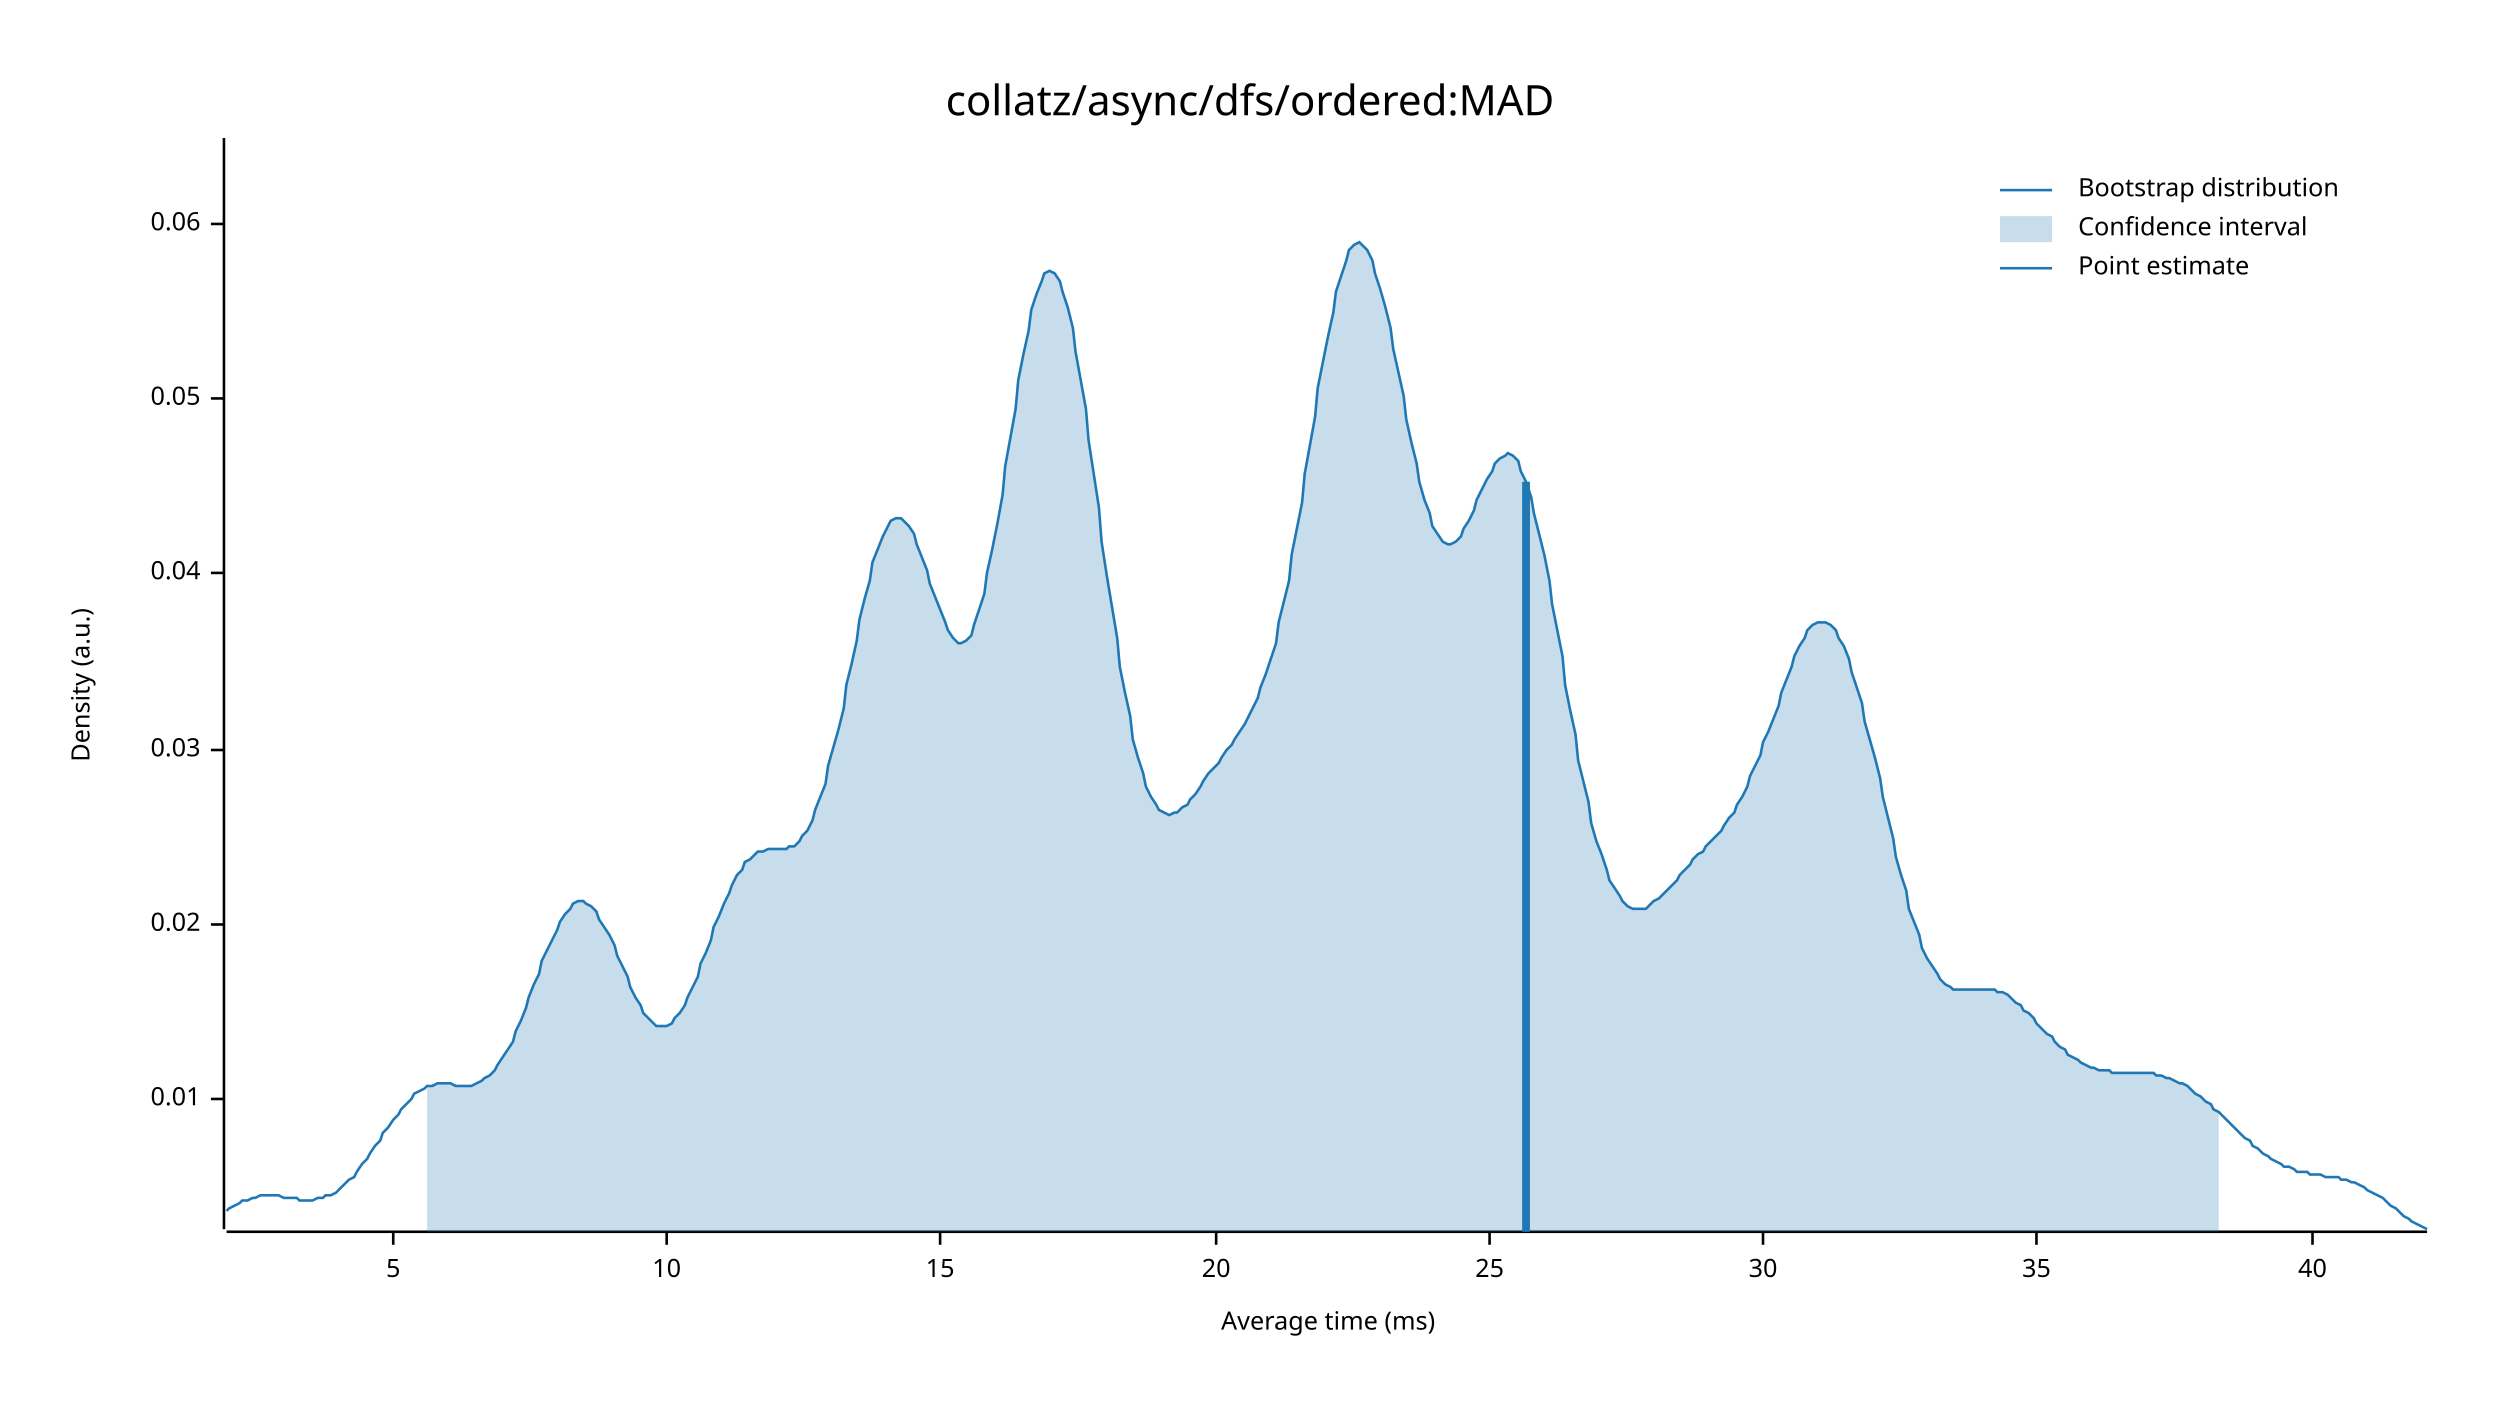
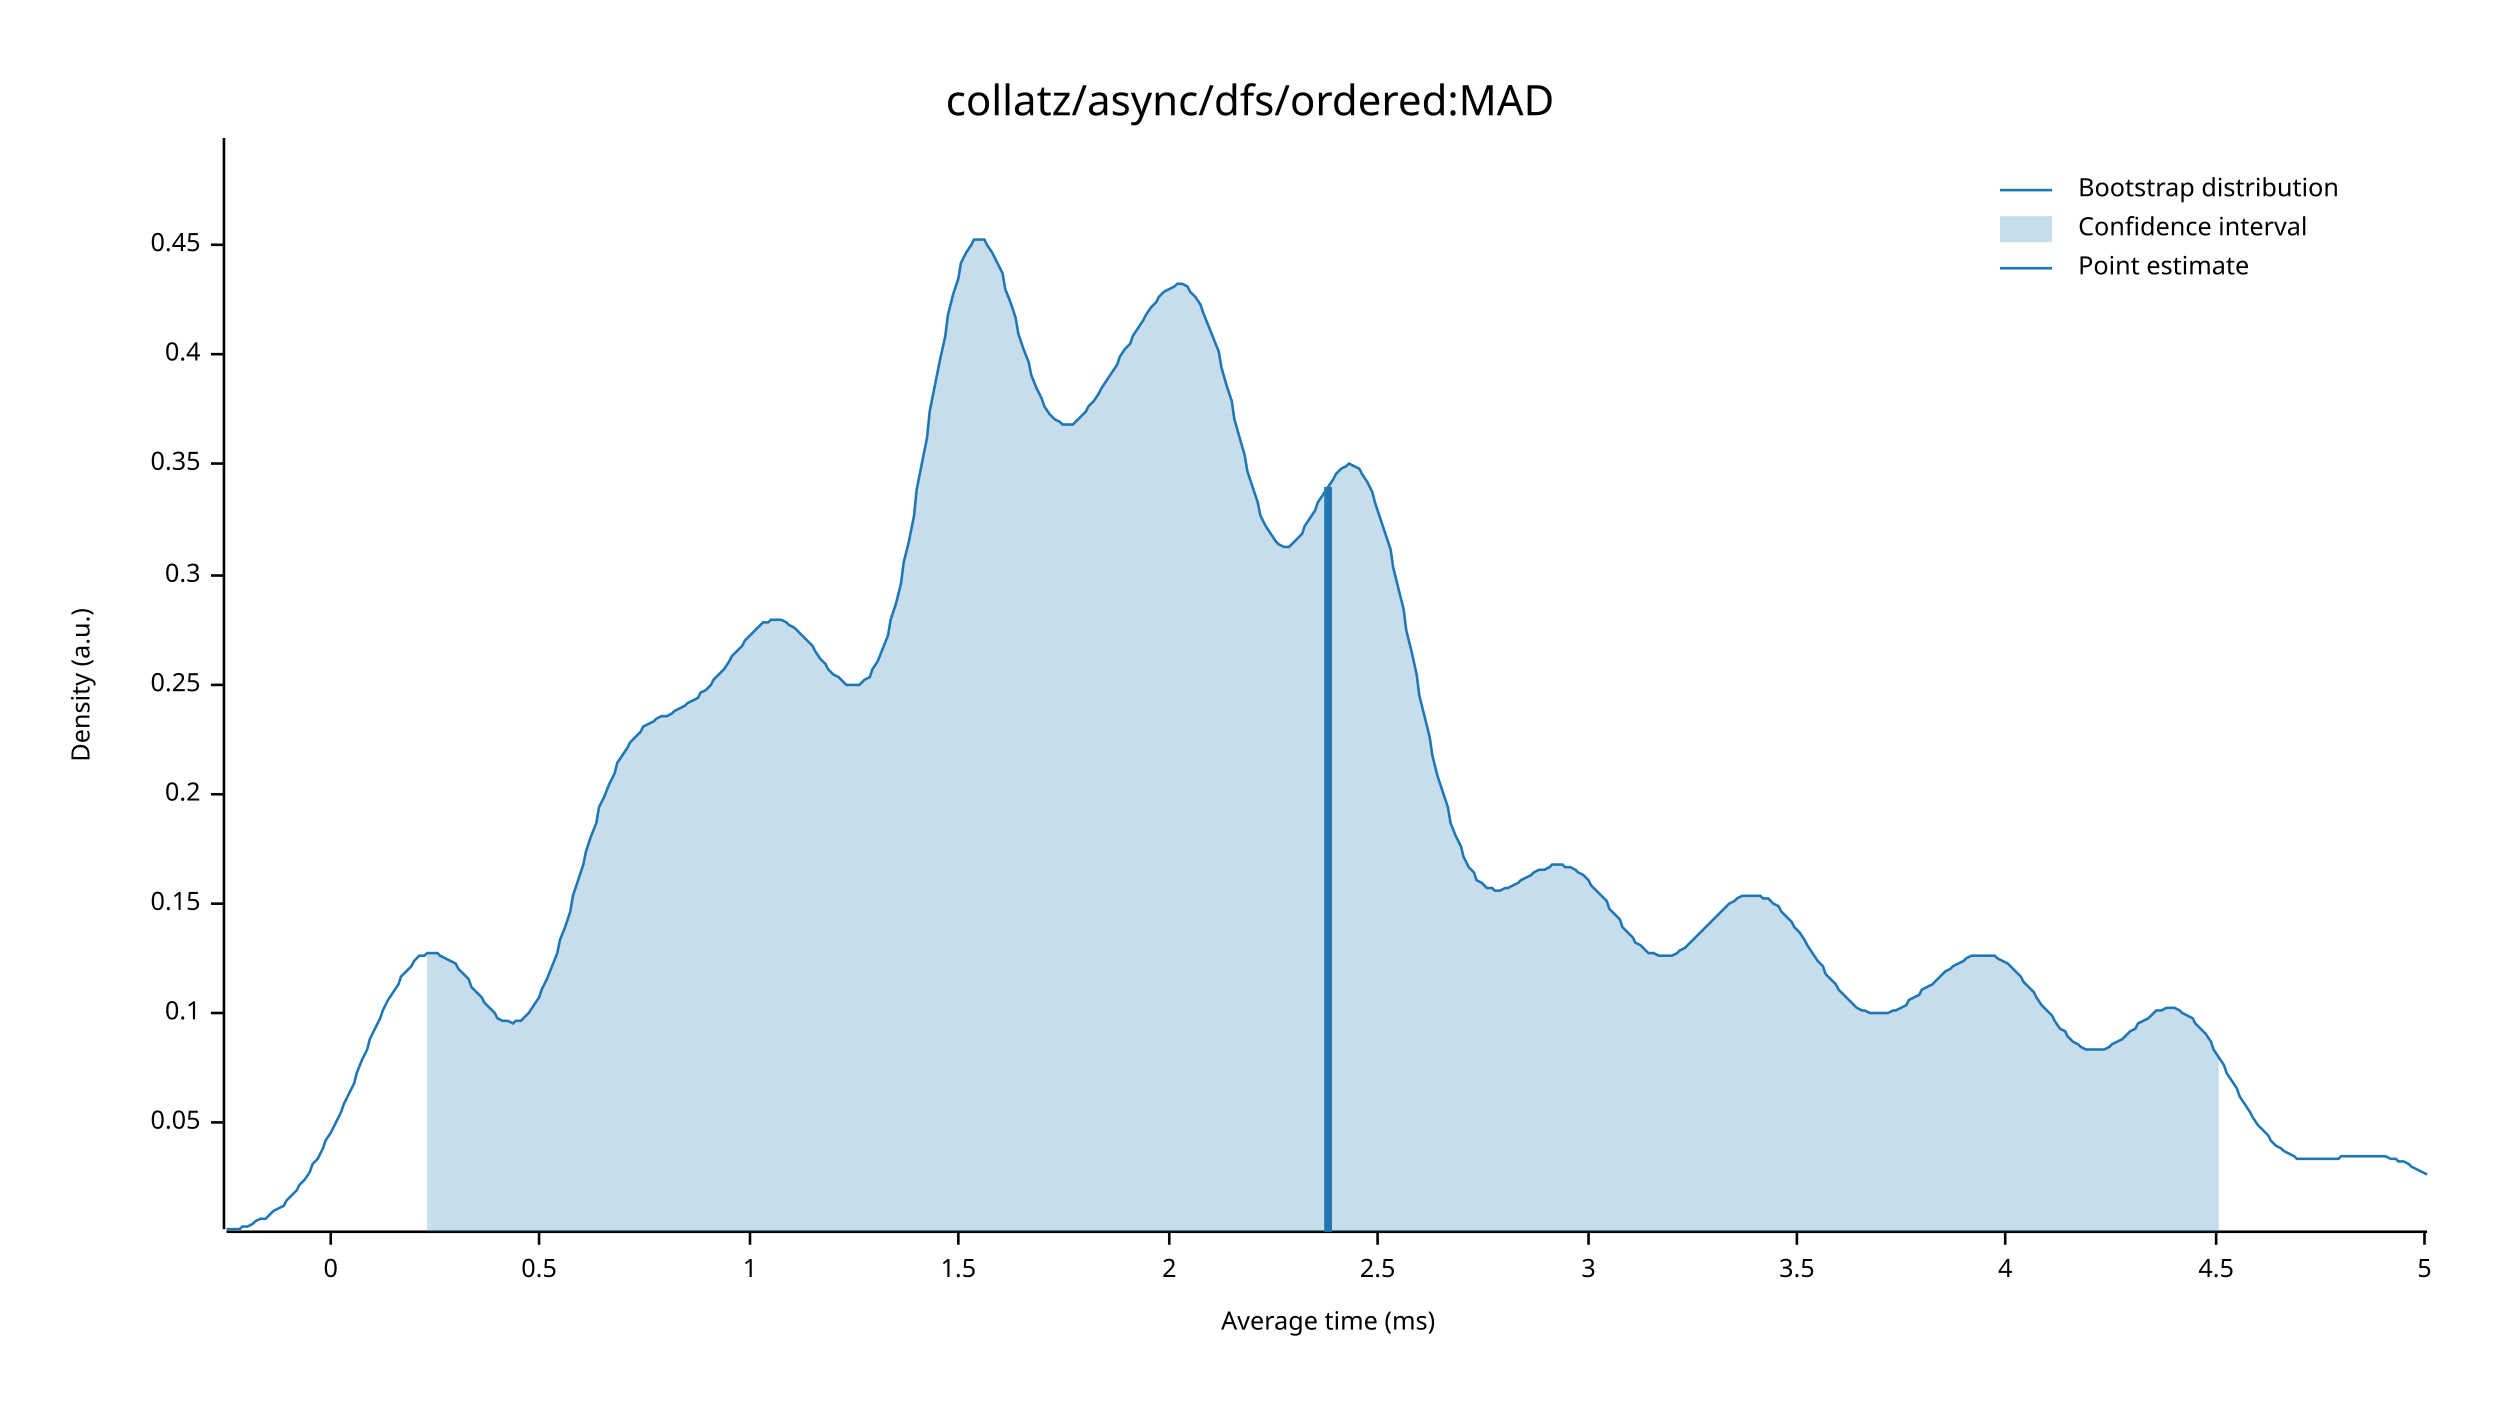
<svg xmlns="http://www.w3.org/2000/svg" width="960" height="540" viewBox="0 0 960 540">
  <text x="480" y="32" dy="0.76em" text-anchor="middle" font-family="sans-serif" font-size="16.129" opacity="1" fill="#000000">
collatz/async/dfs/ordered:MAD
</text>
  <text x="27" y="263" dy="0.76em" text-anchor="middle" font-family="sans-serif" font-size="9.677" opacity="1" fill="#000000" transform="rotate(270, 27, 263)">
Density (a.u.)
</text>
  <text x="510" y="513" dy="-0.5ex" text-anchor="middle" font-family="sans-serif" font-size="9.677" opacity="1" fill="#000000">
Average time (ms)
</text>
  <polyline fill="none" opacity="1" stroke="#000000" stroke-width="1" points="86,53 86,472 " />
-   <text x="77" y="422" dy="0.5ex" text-anchor="end" font-family="sans-serif" font-size="9.677" opacity="1" fill="#000000">
- 0.01
- </text>
-   <polyline fill="none" opacity="1" stroke="#000000" stroke-width="1" points="81,422 86,422 " />
-   <text x="77" y="355" dy="0.5ex" text-anchor="end" font-family="sans-serif" font-size="9.677" opacity="1" fill="#000000">
- 0.02
- </text>
-   <polyline fill="none" opacity="1" stroke="#000000" stroke-width="1" points="81,355 86,355 " />
-   <text x="77" y="288" dy="0.5ex" text-anchor="end" font-family="sans-serif" font-size="9.677" opacity="1" fill="#000000">
- 0.03
- </text>
-   <polyline fill="none" opacity="1" stroke="#000000" stroke-width="1" points="81,288 86,288 " />
-   <text x="77" y="220" dy="0.5ex" text-anchor="end" font-family="sans-serif" font-size="9.677" opacity="1" fill="#000000">
- 0.04
- </text>
-   <polyline fill="none" opacity="1" stroke="#000000" stroke-width="1" points="81,220 86,220 " />
-   <text x="77" y="153" dy="0.5ex" text-anchor="end" font-family="sans-serif" font-size="9.677" opacity="1" fill="#000000">
+   <text x="77" y="431" dy="0.5ex" text-anchor="end" font-family="sans-serif" font-size="9.677" opacity="1" fill="#000000">
0.05
</text>
-   <polyline fill="none" opacity="1" stroke="#000000" stroke-width="1" points="81,153 86,153 " />
-   <text x="77" y="86" dy="0.5ex" text-anchor="end" font-family="sans-serif" font-size="9.677" opacity="1" fill="#000000">
- 0.06
+   <polyline fill="none" opacity="1" stroke="#000000" stroke-width="1" points="81,431 86,431 " />
+   <text x="77" y="389" dy="0.5ex" text-anchor="end" font-family="sans-serif" font-size="9.677" opacity="1" fill="#000000">
+ 0.1
</text>
-   <polyline fill="none" opacity="1" stroke="#000000" stroke-width="1" points="81,86 86,86 " />
+   <polyline fill="none" opacity="1" stroke="#000000" stroke-width="1" points="81,389 86,389 " />
+   <text x="77" y="347" dy="0.5ex" text-anchor="end" font-family="sans-serif" font-size="9.677" opacity="1" fill="#000000">
+ 0.15
+ </text>
+   <polyline fill="none" opacity="1" stroke="#000000" stroke-width="1" points="81,347 86,347 " />
+   <text x="77" y="305" dy="0.5ex" text-anchor="end" font-family="sans-serif" font-size="9.677" opacity="1" fill="#000000">
+ 0.2
+ </text>
+   <polyline fill="none" opacity="1" stroke="#000000" stroke-width="1" points="81,305 86,305 " />
+   <text x="77" y="263" dy="0.5ex" text-anchor="end" font-family="sans-serif" font-size="9.677" opacity="1" fill="#000000">
+ 0.25
+ </text>
+   <polyline fill="none" opacity="1" stroke="#000000" stroke-width="1" points="81,263 86,263 " />
+   <text x="77" y="221" dy="0.5ex" text-anchor="end" font-family="sans-serif" font-size="9.677" opacity="1" fill="#000000">
+ 0.3
+ </text>
+   <polyline fill="none" opacity="1" stroke="#000000" stroke-width="1" points="81,221 86,221 " />
+   <text x="77" y="178" dy="0.5ex" text-anchor="end" font-family="sans-serif" font-size="9.677" opacity="1" fill="#000000">
+ 0.35
+ </text>
+   <polyline fill="none" opacity="1" stroke="#000000" stroke-width="1" points="81,178 86,178 " />
+   <text x="77" y="136" dy="0.5ex" text-anchor="end" font-family="sans-serif" font-size="9.677" opacity="1" fill="#000000">
+ 0.4
+ </text>
+   <polyline fill="none" opacity="1" stroke="#000000" stroke-width="1" points="81,136 86,136 " />
+   <text x="77" y="94" dy="0.5ex" text-anchor="end" font-family="sans-serif" font-size="9.677" opacity="1" fill="#000000">
+ 0.45
+ </text>
+   <polyline fill="none" opacity="1" stroke="#000000" stroke-width="1" points="81,94 86,94 " />
  <polyline fill="none" opacity="1" stroke="#000000" stroke-width="1" points="87,473 932,473 " />
-   <text x="151" y="483" dy="0.76em" text-anchor="middle" font-family="sans-serif" font-size="9.677" opacity="1" fill="#000000">
+   <text x="127" y="483" dy="0.76em" text-anchor="middle" font-family="sans-serif" font-size="9.677" opacity="1" fill="#000000">
+ 0
+ </text>
+   <polyline fill="none" opacity="1" stroke="#000000" stroke-width="1" points="127,473 127,478 " />
+   <text x="207" y="483" dy="0.76em" text-anchor="middle" font-family="sans-serif" font-size="9.677" opacity="1" fill="#000000">
+ 0.5
+ </text>
+   <polyline fill="none" opacity="1" stroke="#000000" stroke-width="1" points="207,473 207,478 " />
+   <text x="288" y="483" dy="0.76em" text-anchor="middle" font-family="sans-serif" font-size="9.677" opacity="1" fill="#000000">
+ 1
+ </text>
+   <polyline fill="none" opacity="1" stroke="#000000" stroke-width="1" points="288,473 288,478 " />
+   <text x="368" y="483" dy="0.76em" text-anchor="middle" font-family="sans-serif" font-size="9.677" opacity="1" fill="#000000">
+ 1.5
+ </text>
+   <polyline fill="none" opacity="1" stroke="#000000" stroke-width="1" points="368,473 368,478 " />
+   <text x="449" y="483" dy="0.76em" text-anchor="middle" font-family="sans-serif" font-size="9.677" opacity="1" fill="#000000">
+ 2
+ </text>
+   <polyline fill="none" opacity="1" stroke="#000000" stroke-width="1" points="449,473 449,478 " />
+   <text x="529" y="483" dy="0.76em" text-anchor="middle" font-family="sans-serif" font-size="9.677" opacity="1" fill="#000000">
+ 2.5
+ </text>
+   <polyline fill="none" opacity="1" stroke="#000000" stroke-width="1" points="529,473 529,478 " />
+   <text x="610" y="483" dy="0.76em" text-anchor="middle" font-family="sans-serif" font-size="9.677" opacity="1" fill="#000000">
+ 3
+ </text>
+   <polyline fill="none" opacity="1" stroke="#000000" stroke-width="1" points="610,473 610,478 " />
+   <text x="690" y="483" dy="0.76em" text-anchor="middle" font-family="sans-serif" font-size="9.677" opacity="1" fill="#000000">
+ 3.5
+ </text>
+   <polyline fill="none" opacity="1" stroke="#000000" stroke-width="1" points="690,473 690,478 " />
+   <text x="770" y="483" dy="0.76em" text-anchor="middle" font-family="sans-serif" font-size="9.677" opacity="1" fill="#000000">
+ 4
+ </text>
+   <polyline fill="none" opacity="1" stroke="#000000" stroke-width="1" points="770,473 770,478 " />
+   <text x="851" y="483" dy="0.76em" text-anchor="middle" font-family="sans-serif" font-size="9.677" opacity="1" fill="#000000">
+ 4.5
+ </text>
+   <polyline fill="none" opacity="1" stroke="#000000" stroke-width="1" points="851,473 851,478 " />
+   <text x="931" y="483" dy="0.76em" text-anchor="middle" font-family="sans-serif" font-size="9.677" opacity="1" fill="#000000">
5
</text>
-   <polyline fill="none" opacity="1" stroke="#000000" stroke-width="1" points="151,473 151,478 " />
-   <text x="256" y="483" dy="0.76em" text-anchor="middle" font-family="sans-serif" font-size="9.677" opacity="1" fill="#000000">
- 10
- </text>
-   <polyline fill="none" opacity="1" stroke="#000000" stroke-width="1" points="256,473 256,478 " />
-   <text x="361" y="483" dy="0.76em" text-anchor="middle" font-family="sans-serif" font-size="9.677" opacity="1" fill="#000000">
- 15
- </text>
-   <polyline fill="none" opacity="1" stroke="#000000" stroke-width="1" points="361,473 361,478 " />
-   <text x="467" y="483" dy="0.76em" text-anchor="middle" font-family="sans-serif" font-size="9.677" opacity="1" fill="#000000">
- 20
- </text>
-   <polyline fill="none" opacity="1" stroke="#000000" stroke-width="1" points="467,473 467,478 " />
-   <text x="572" y="483" dy="0.76em" text-anchor="middle" font-family="sans-serif" font-size="9.677" opacity="1" fill="#000000">
- 25
- </text>
-   <polyline fill="none" opacity="1" stroke="#000000" stroke-width="1" points="572,473 572,478 " />
-   <text x="677" y="483" dy="0.76em" text-anchor="middle" font-family="sans-serif" font-size="9.677" opacity="1" fill="#000000">
- 30
- </text>
-   <polyline fill="none" opacity="1" stroke="#000000" stroke-width="1" points="677,473 677,478 " />
-   <text x="782" y="483" dy="0.76em" text-anchor="middle" font-family="sans-serif" font-size="9.677" opacity="1" fill="#000000">
- 35
- </text>
-   <polyline fill="none" opacity="1" stroke="#000000" stroke-width="1" points="782,473 782,478 " />
-   <text x="888" y="483" dy="0.76em" text-anchor="middle" font-family="sans-serif" font-size="9.677" opacity="1" fill="#000000">
- 40
- </text>
-   <polyline fill="none" opacity="1" stroke="#000000" stroke-width="1" points="888,473 888,478 " />
-   <polyline fill="none" opacity="1" stroke="#1F78B4" stroke-width="1" points="87,465 88,464 90,463 92,462 93,461 95,461 97,460 98,460 100,459 102,459 103,459 105,459 107,459 109,460 110,460 112,460 114,460 115,461 117,461 119,461 120,461 122,460 124,460 125,459 127,459 129,458 131,456 132,455 134,453 136,452 137,450 139,447 141,445 142,443 144,440 146,438 147,435 149,433 151,430 153,428 154,426 156,424 158,422 159,420 161,419 163,418 164,417 166,417 168,416 169,416 171,416 173,416 175,417 176,417 178,417 180,417 181,417 183,416 185,415 186,414 188,413 190,411 191,409 193,406 195,403 197,400 198,396 200,392 202,387 203,383 205,378 207,374 208,369 210,365 212,361 214,357 215,354 217,351 219,349 220,347 222,346 224,346 225,347 227,348 229,350 230,353 232,356 234,359 236,363 237,367 239,371 241,375 242,379 244,383 246,386 247,389 249,391 251,393 252,394 254,394 256,394 258,393 259,391 261,389 263,386 264,383 266,379 268,375 269,370 271,366 273,361 274,356 276,352 278,347 280,343 281,340 283,336 285,334 286,331 288,330 290,328 291,327 293,327 295,326 296,326 298,326 300,326 302,326 303,325 305,325 307,323 308,321 310,319 312,315 313,311 315,306 317,301 318,294 320,287 322,280 324,272 325,263 327,255 329,246 330,238 332,230 334,223 335,216 337,211 339,206 341,202 342,200 344,199 346,199 347,200 349,202 351,205 352,209 354,214 356,219 357,224 359,229 361,234 363,239 364,242 366,245 368,247 369,247 371,246 373,244 374,240 376,234 378,228 379,220 381,211 383,201 385,190 386,179 388,168 390,157 391,146 393,136 395,127 396,119 398,113 400,108 401,105 403,104 405,105 407,108 408,112 410,118 412,126 413,135 415,146 417,157 418,169 420,182 422,195 423,208 425,221 427,233 429,245 430,256 432,266 434,275 435,284 437,291 439,297 440,302 442,306 444,309 445,311 447,312 449,313 451,312 452,312 454,310 456,309 457,307 459,305 461,302 462,300 464,297 466,295 468,293 469,291 471,288 473,286 474,284 476,281 478,278 479,276 481,272 483,268 484,264 486,259 488,253 490,247 491,239 493,231 495,223 496,213 498,203 500,193 501,182 503,171 505,160 506,149 508,139 510,129 512,120 513,112 515,106 517,100 518,96 520,94 522,93 523,94 525,96 527,100 528,105 530,111 532,118 534,126 535,134 537,143 539,152 540,161 542,170 544,178 545,185 547,192 549,197 550,202 552,205 554,208 556,209 557,209 559,208 561,206 562,203 564,200 566,196 567,192 569,188 571,184 573,181 574,178 576,176 578,175 579,174 581,175 583,177 584,181 586,185 588,191 589,197 591,205 593,213 595,223 596,232 598,242 600,252 601,263 603,273 605,282 606,292 608,300 610,308 611,316 613,323 615,328 617,334 618,338 620,341 622,344 623,346 625,348 627,349 628,349 630,349 632,349 633,348 635,346 637,345 639,343 640,342 642,340 644,338 645,336 647,334 649,332 650,330 652,328 654,327 655,325 657,323 659,321 661,319 662,317 664,314 666,312 667,309 669,306 671,302 672,298 674,294 676,290 677,285 679,281 681,276 683,271 684,266 686,261 688,256 689,252 691,248 693,245 694,242 696,240 698,239 700,239 701,239 703,240 705,242 706,245 708,248 710,253 711,258 713,264 715,270 716,277 718,284 720,291 722,299 723,306 725,314 727,322 728,329 730,336 732,342 733,349 735,354 737,359 738,364 740,368 742,371 744,374 745,376 747,378 749,379 750,380 752,380 754,380 755,380 757,380 759,380 760,380 762,380 764,380 766,380 767,381 769,381 771,382 772,383 774,385 776,386 777,388 779,389 781,391 782,393 784,395 786,397 788,398 789,400 791,402 793,403 794,405 796,406 798,407 799,408 801,409 803,410 804,410 806,411 808,411 810,411 811,412 813,412 815,412 816,412 818,412 820,412 821,412 823,412 825,412 827,412 828,413 830,413 832,414 833,414 835,415 837,416 838,416 840,417 842,419 843,420 845,421 847,423 849,424 850,426 852,427 854,429 855,430 857,432 859,434 860,435 862,437 864,438 865,440 867,441 869,443 871,444 872,445 874,446 876,447 877,448 879,448 881,449 882,450 884,450 886,450 887,451 889,451 891,451 893,452 894,452 896,452 898,452 899,453 901,453 903,454 904,454 906,455 908,456 909,457 911,458 913,459 915,460 916,461 918,463 920,464 921,465 923,467 925,468 926,469 928,470 930,471 932,472 " />
-   <polygon opacity="0.25" fill="#1F78B4" points="164,417 166,417 168,416 169,416 171,416 173,416 175,417 176,417 178,417 180,417 181,417 183,416 185,415 186,414 188,413 190,411 191,409 193,406 195,403 197,400 198,396 200,392 202,387 203,383 205,378 207,374 208,369 210,365 212,361 214,357 215,354 217,351 219,349 220,347 222,346 224,346 225,347 227,348 229,350 230,353 232,356 234,359 236,363 237,367 239,371 241,375 242,379 244,383 246,386 247,389 249,391 251,393 252,394 254,394 256,394 258,393 259,391 261,389 263,386 264,383 266,379 268,375 269,370 271,366 273,361 274,356 276,352 278,347 280,343 281,340 283,336 285,334 286,331 288,330 290,328 291,327 293,327 295,326 296,326 298,326 300,326 302,326 303,325 305,325 307,323 308,321 310,319 312,315 313,311 315,306 317,301 318,294 320,287 322,280 324,272 325,263 327,255 329,246 330,238 332,230 334,223 335,216 337,211 339,206 341,202 342,200 344,199 346,199 347,200 349,202 351,205 352,209 354,214 356,219 357,224 359,229 361,234 363,239 364,242 366,245 368,247 369,247 371,246 373,244 374,240 376,234 378,228 379,220 381,211 383,201 385,190 386,179 388,168 390,157 391,146 393,136 395,127 396,119 398,113 400,108 401,105 403,104 405,105 407,108 408,112 410,118 412,126 413,135 415,146 417,157 418,169 420,182 422,195 423,208 425,221 427,233 429,245 430,256 432,266 434,275 435,284 437,291 439,297 440,302 442,306 444,309 445,311 447,312 449,313 451,312 452,312 454,310 456,309 457,307 459,305 461,302 462,300 464,297 466,295 468,293 469,291 471,288 473,286 474,284 476,281 478,278 479,276 481,272 483,268 484,264 486,259 488,253 490,247 491,239 493,231 495,223 496,213 498,203 500,193 501,182 503,171 505,160 506,149 508,139 510,129 512,120 513,112 515,106 517,100 518,96 520,94 522,93 523,94 525,96 527,100 528,105 530,111 532,118 534,126 535,134 537,143 539,152 540,161 542,170 544,178 545,185 547,192 549,197 550,202 552,205 554,208 556,209 557,209 559,208 561,206 562,203 564,200 566,196 567,192 569,188 571,184 573,181 574,178 576,176 578,175 579,174 581,175 583,177 584,181 586,185 588,191 589,197 591,205 593,213 595,223 596,232 598,242 600,252 601,263 603,273 605,282 606,292 608,300 610,308 611,316 613,323 615,328 617,334 618,338 620,341 622,344 623,346 625,348 627,349 628,349 630,349 632,349 633,348 635,346 637,345 639,343 640,342 642,340 644,338 645,336 647,334 649,332 650,330 652,328 654,327 655,325 657,323 659,321 661,319 662,317 664,314 666,312 667,309 669,306 671,302 672,298 674,294 676,290 677,285 679,281 681,276 683,271 684,266 686,261 688,256 689,252 691,248 693,245 694,242 696,240 698,239 700,239 701,239 703,240 705,242 706,245 708,248 710,253 711,258 713,264 715,270 716,277 718,284 720,291 722,299 723,306 725,314 727,322 728,329 730,336 732,342 733,349 735,354 737,359 738,364 740,368 742,371 744,374 745,376 747,378 749,379 750,380 752,380 754,380 755,380 757,380 759,380 760,380 762,380 764,380 766,380 767,381 769,381 771,382 772,383 774,385 776,386 777,388 779,389 781,391 782,393 784,395 786,397 788,398 789,400 791,402 793,403 794,405 796,406 798,407 799,408 801,409 803,410 804,410 806,411 808,411 810,411 811,412 813,412 815,412 816,412 818,412 820,412 821,412 823,412 825,412 827,412 828,413 830,413 832,414 833,414 835,415 837,416 838,416 840,417 842,419 843,420 845,421 847,423 849,424 850,426 852,427 852,473 164,473 " />
-   <polyline fill="none" opacity="1" stroke="#1F78B4" stroke-width="3" points="586,473 586,185 " />
+   <polyline fill="none" opacity="1" stroke="#000000" stroke-width="1" points="931,473 931,478 " />
+   <polyline fill="none" opacity="1" stroke="#1F78B4" stroke-width="1" points="87,472 88,472 90,472 92,472 93,471 95,471 97,470 98,469 100,468 102,468 103,467 105,465 107,464 109,463 110,461 112,459 114,457 115,455 117,453 119,450 120,447 122,445 124,441 125,438 127,435 129,431 131,427 132,424 134,420 136,416 137,412 139,407 141,403 142,399 144,395 146,391 147,388 149,384 151,381 153,378 154,375 156,373 158,371 159,369 161,367 163,367 164,366 166,366 168,366 169,367 171,368 173,369 175,370 176,372 178,374 180,376 181,379 183,381 185,383 186,385 188,387 190,389 191,391 193,392 195,392 197,393 198,392 200,392 202,390 203,389 205,386 207,383 208,380 210,376 212,371 214,366 215,361 217,356 219,350 220,344 222,338 224,332 225,327 227,321 229,316 230,310 232,306 234,301 236,297 237,293 239,290 241,287 242,285 244,283 246,281 247,279 249,278 251,277 252,276 254,275 256,275 258,274 259,273 261,272 263,271 264,270 266,269 268,268 269,266 271,265 273,263 274,261 276,259 278,257 280,254 281,252 283,250 285,248 286,246 288,244 290,242 291,241 293,239 295,239 296,238 298,238 300,238 302,239 303,240 305,241 307,243 308,244 310,246 312,248 313,250 315,253 317,255 318,257 320,259 322,260 324,262 325,263 327,263 329,263 330,263 332,261 334,260 335,257 337,254 339,249 341,244 342,238 344,232 346,224 347,216 349,208 351,198 352,188 354,178 356,168 357,158 359,148 361,138 363,129 364,121 366,113 368,107 369,101 371,97 373,94 374,92 376,92 378,92 379,94 381,97 383,101 385,105 386,111 388,116 390,122 391,128 393,134 395,139 396,144 398,149 400,153 401,156 403,159 405,161 407,162 408,163 410,163 412,163 413,162 415,160 417,158 418,156 420,154 422,151 423,149 425,146 427,143 429,140 430,137 432,134 434,132 435,129 437,126 439,123 440,121 442,118 444,116 445,114 447,112 449,111 451,110 452,109 454,109 456,110 457,112 459,114 461,117 462,120 464,125 466,130 468,135 469,141 471,148 473,154 474,161 476,168 478,175 479,181 481,187 483,193 484,198 486,202 488,205 490,208 491,209 493,210 495,210 496,209 498,207 500,205 501,202 503,199 505,196 506,193 508,190 510,187 512,184 513,182 515,180 517,179 518,178 520,179 522,180 523,182 525,185 527,189 528,193 530,199 532,205 534,211 535,218 537,226 539,234 540,242 542,250 544,259 545,267 547,275 549,283 550,290 552,298 554,304 556,310 557,316 559,321 561,325 562,329 564,333 566,335 567,338 569,339 571,341 573,341 574,342 576,342 578,341 579,341 581,340 583,339 584,338 586,337 588,336 589,335 591,334 593,334 595,333 596,332 598,332 600,332 601,333 603,333 605,334 606,335 608,336 610,338 611,340 613,342 615,344 617,346 618,349 620,351 622,353 623,356 625,358 627,360 628,362 630,363 632,365 633,366 635,366 637,367 639,367 640,367 642,367 644,366 645,365 647,364 649,362 650,361 652,359 654,357 655,356 657,354 659,352 661,350 662,349 664,347 666,346 667,345 669,344 671,344 672,344 674,344 676,344 677,345 679,345 681,347 683,348 684,350 686,352 688,354 689,356 691,358 693,361 694,363 696,366 698,369 700,371 701,374 703,376 705,378 706,380 708,382 710,384 711,385 713,387 715,388 716,388 718,389 720,389 722,389 723,389 725,389 727,388 728,388 730,387 732,386 733,384 735,383 737,382 738,380 740,379 742,378 744,376 745,375 747,373 749,372 750,371 752,370 754,369 755,368 757,367 759,367 760,367 762,367 764,367 766,367 767,368 769,369 771,370 772,371 774,373 776,375 777,377 779,379 781,381 782,383 784,386 786,388 788,390 789,392 791,395 793,396 794,398 796,400 798,401 799,402 801,403 803,403 804,403 806,403 808,403 810,402 811,401 813,400 815,399 816,398 818,396 820,395 821,393 823,392 825,391 827,389 828,388 830,388 832,387 833,387 835,387 837,388 838,389 840,390 842,391 843,393 845,395 847,397 849,400 850,403 852,406 854,409 855,412 857,415 859,418 860,421 862,424 864,427 865,429 867,432 869,434 871,436 872,438 874,440 876,441 877,442 879,443 881,444 882,445 884,445 886,445 887,445 889,445 891,445 893,445 894,445 896,445 898,445 899,444 901,444 903,444 904,444 906,444 908,444 909,444 911,444 913,444 915,444 916,444 918,445 920,445 921,446 923,446 925,447 926,448 928,449 930,450 932,451 " />
+   <polygon opacity="0.25" fill="#1F78B4" points="164,366 166,366 168,366 169,367 171,368 173,369 175,370 176,372 178,374 180,376 181,379 183,381 185,383 186,385 188,387 190,389 191,391 193,392 195,392 197,393 198,392 200,392 202,390 203,389 205,386 207,383 208,380 210,376 212,371 214,366 215,361 217,356 219,350 220,344 222,338 224,332 225,327 227,321 229,316 230,310 232,306 234,301 236,297 237,293 239,290 241,287 242,285 244,283 246,281 247,279 249,278 251,277 252,276 254,275 256,275 258,274 259,273 261,272 263,271 264,270 266,269 268,268 269,266 271,265 273,263 274,261 276,259 278,257 280,254 281,252 283,250 285,248 286,246 288,244 290,242 291,241 293,239 295,239 296,238 298,238 300,238 302,239 303,240 305,241 307,243 308,244 310,246 312,248 313,250 315,253 317,255 318,257 320,259 322,260 324,262 325,263 327,263 329,263 330,263 332,261 334,260 335,257 337,254 339,249 341,244 342,238 344,232 346,224 347,216 349,208 351,198 352,188 354,178 356,168 357,158 359,148 361,138 363,129 364,121 366,113 368,107 369,101 371,97 373,94 374,92 376,92 378,92 379,94 381,97 383,101 385,105 386,111 388,116 390,122 391,128 393,134 395,139 396,144 398,149 400,153 401,156 403,159 405,161 407,162 408,163 410,163 412,163 413,162 415,160 417,158 418,156 420,154 422,151 423,149 425,146 427,143 429,140 430,137 432,134 434,132 435,129 437,126 439,123 440,121 442,118 444,116 445,114 447,112 449,111 451,110 452,109 454,109 456,110 457,112 459,114 461,117 462,120 464,125 466,130 468,135 469,141 471,148 473,154 474,161 476,168 478,175 479,181 481,187 483,193 484,198 486,202 488,205 490,208 491,209 493,210 495,210 496,209 498,207 500,205 501,202 503,199 505,196 506,193 508,190 510,187 512,184 513,182 515,180 517,179 518,178 520,179 522,180 523,182 525,185 527,189 528,193 530,199 532,205 534,211 535,218 537,226 539,234 540,242 542,250 544,259 545,267 547,275 549,283 550,290 552,298 554,304 556,310 557,316 559,321 561,325 562,329 564,333 566,335 567,338 569,339 571,341 573,341 574,342 576,342 578,341 579,341 581,340 583,339 584,338 586,337 588,336 589,335 591,334 593,334 595,333 596,332 598,332 600,332 601,333 603,333 605,334 606,335 608,336 610,338 611,340 613,342 615,344 617,346 618,349 620,351 622,353 623,356 625,358 627,360 628,362 630,363 632,365 633,366 635,366 637,367 639,367 640,367 642,367 644,366 645,365 647,364 649,362 650,361 652,359 654,357 655,356 657,354 659,352 661,350 662,349 664,347 666,346 667,345 669,344 671,344 672,344 674,344 676,344 677,345 679,345 681,347 683,348 684,350 686,352 688,354 689,356 691,358 693,361 694,363 696,366 698,369 700,371 701,374 703,376 705,378 706,380 708,382 710,384 711,385 713,387 715,388 716,388 718,389 720,389 722,389 723,389 725,389 727,388 728,388 730,387 732,386 733,384 735,383 737,382 738,380 740,379 742,378 744,376 745,375 747,373 749,372 750,371 752,370 754,369 755,368 757,367 759,367 760,367 762,367 764,367 766,367 767,368 769,369 771,370 772,371 774,373 776,375 777,377 779,379 781,381 782,383 784,386 786,388 788,390 789,392 791,395 793,396 794,398 796,400 798,401 799,402 801,403 803,403 804,403 806,403 808,403 810,402 811,401 813,400 815,399 816,398 818,396 820,395 821,393 823,392 825,391 827,389 828,388 830,388 832,387 833,387 835,387 837,388 838,389 840,390 842,391 843,393 845,395 847,397 849,400 850,403 852,406 852,473 164,473 " />
+   <polyline fill="none" opacity="1" stroke="#1F78B4" stroke-width="3" points="510,473 510,187 " />
  <text x="798" y="68" dy="0.76em" text-anchor="start" font-family="sans-serif" font-size="9.677" opacity="1" fill="#000000">
Bootstrap distribution
</text>
  <text x="798" y="83" dy="0.76em" text-anchor="start" font-family="sans-serif" font-size="9.677" opacity="1" fill="#000000">
Confidence interval
</text>
  <text x="798" y="98" dy="0.76em" text-anchor="start" font-family="sans-serif" font-size="9.677" opacity="1" fill="#000000">
Point estimate
</text>
  <polyline fill="none" opacity="1" stroke="#1F78B4" stroke-width="1" points="768,73 788,73 " />
  <rect x="768" y="83" width="20" height="10" opacity="0.25" fill="#1F78B4" stroke="none" />
  <polyline fill="none" opacity="1" stroke="#1F78B4" stroke-width="1" points="768,103 788,103 " />
</svg>
